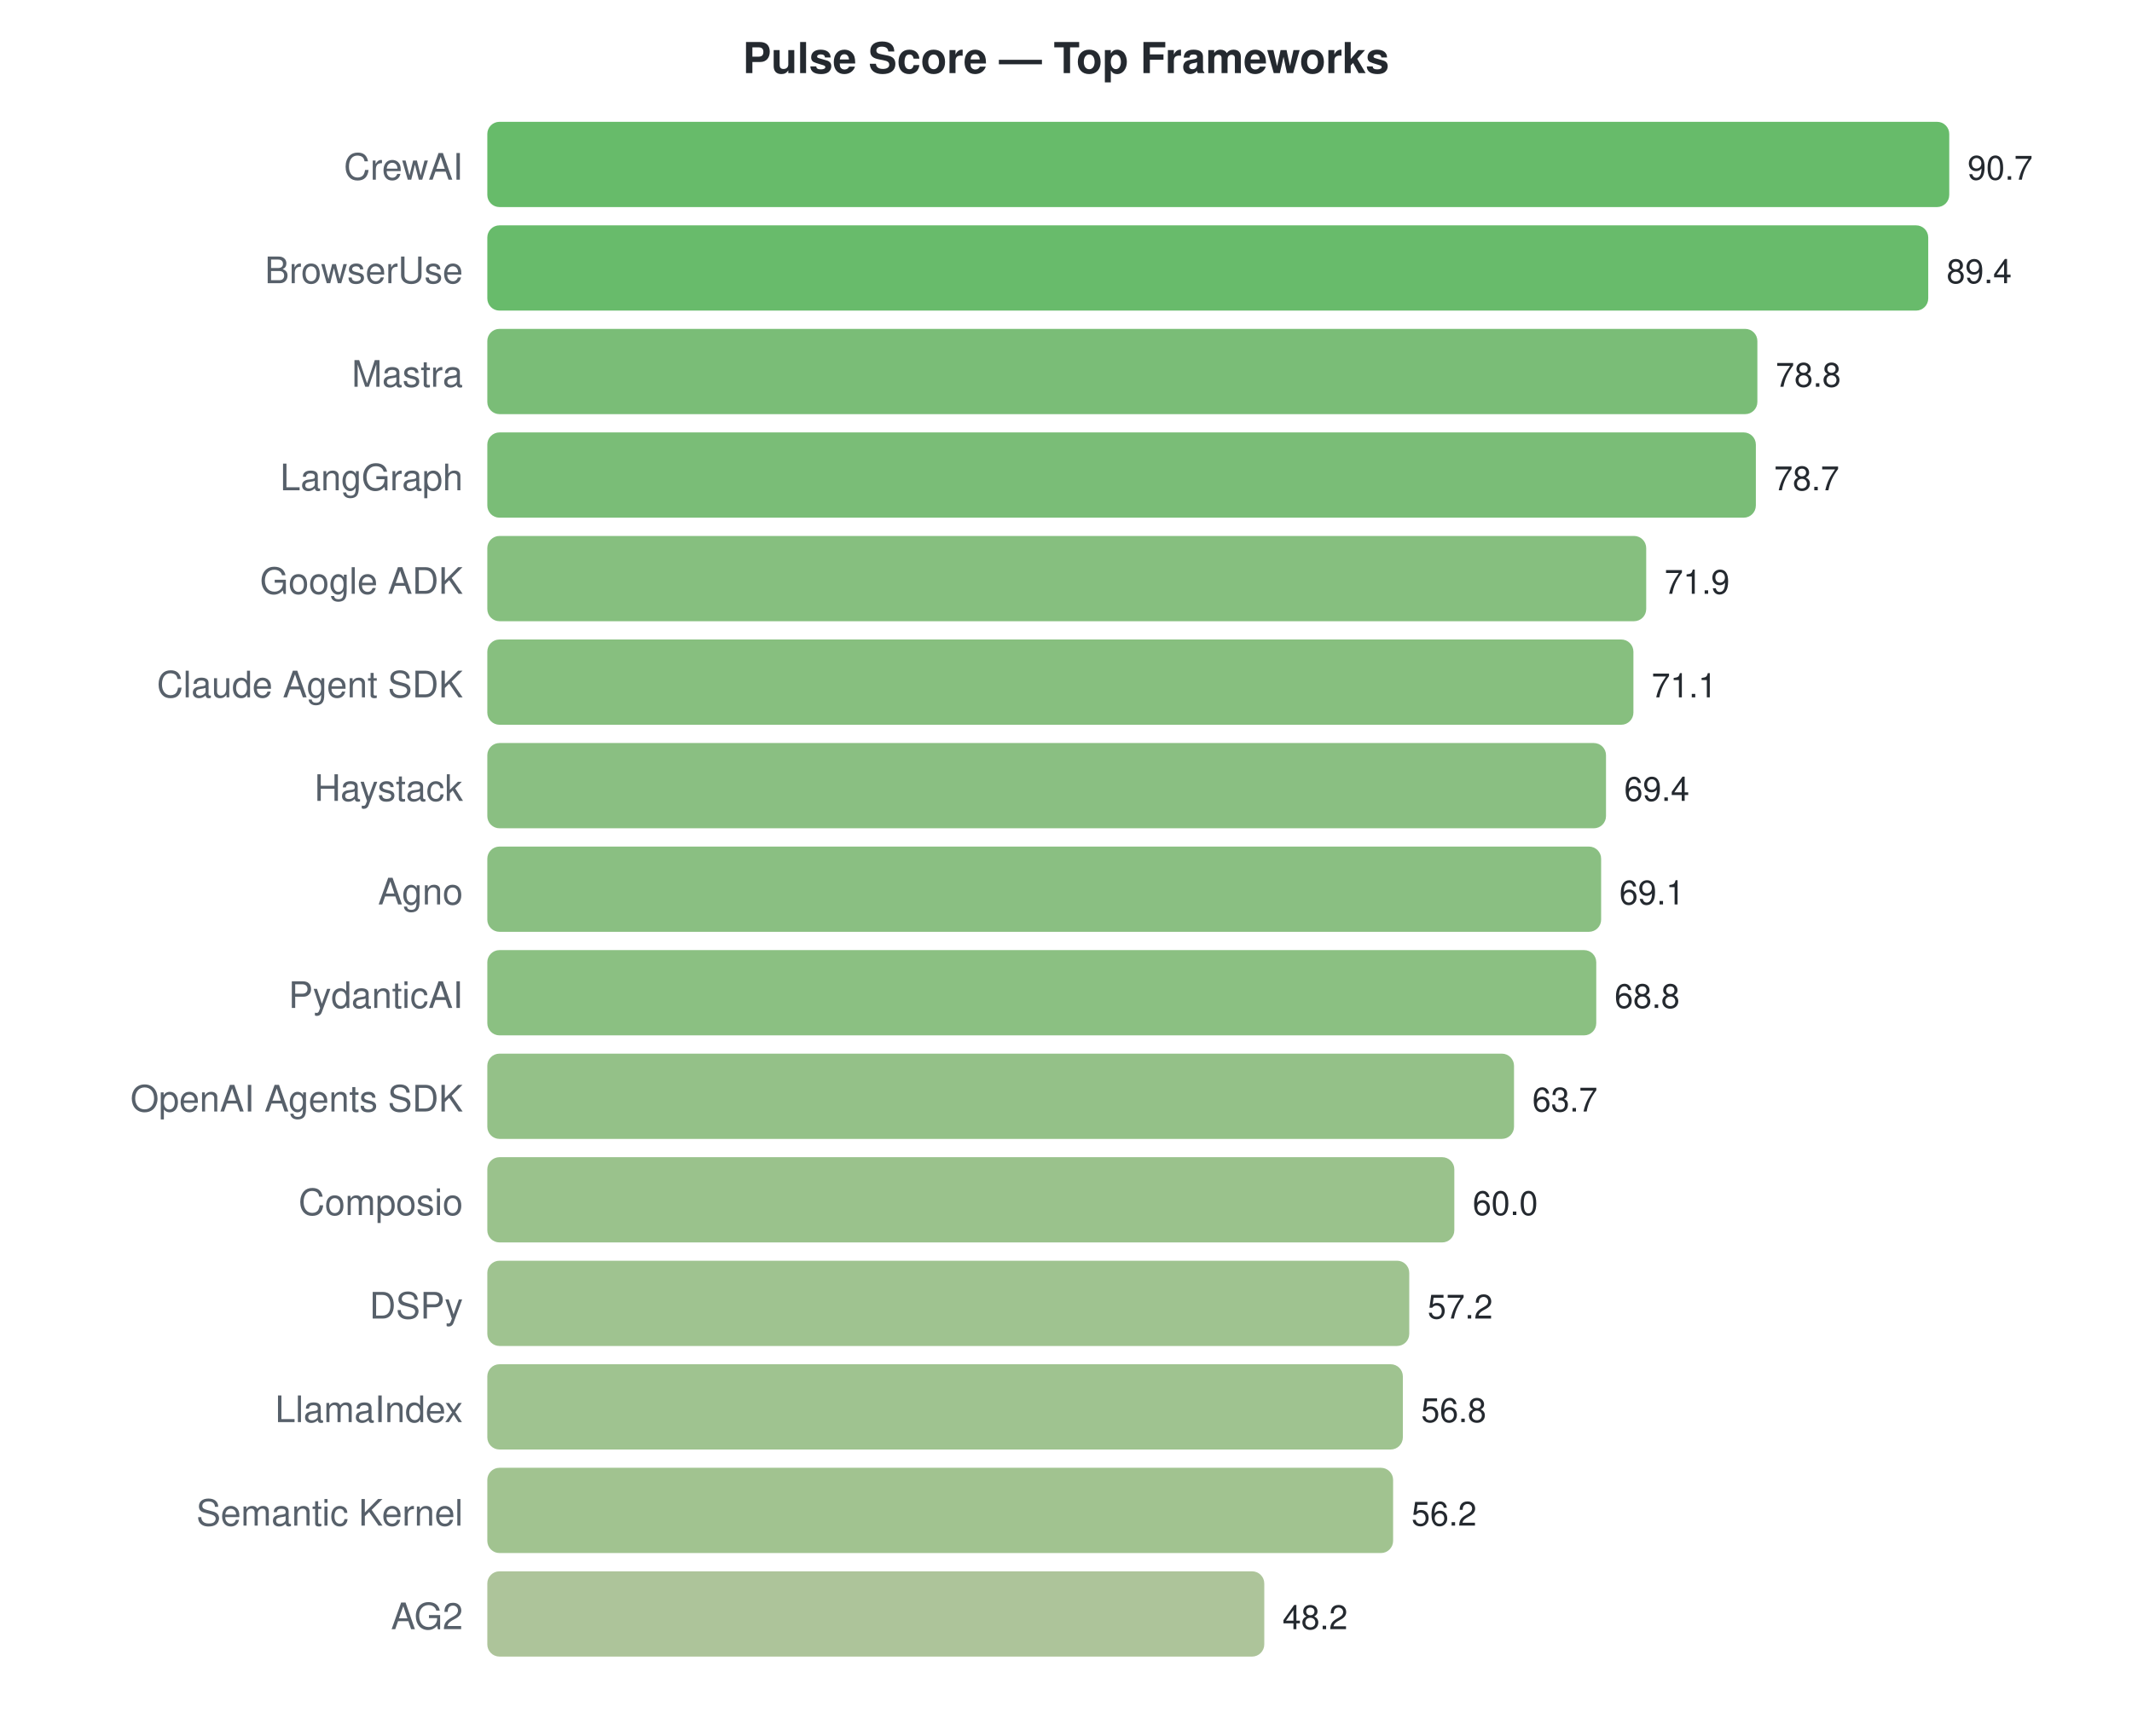
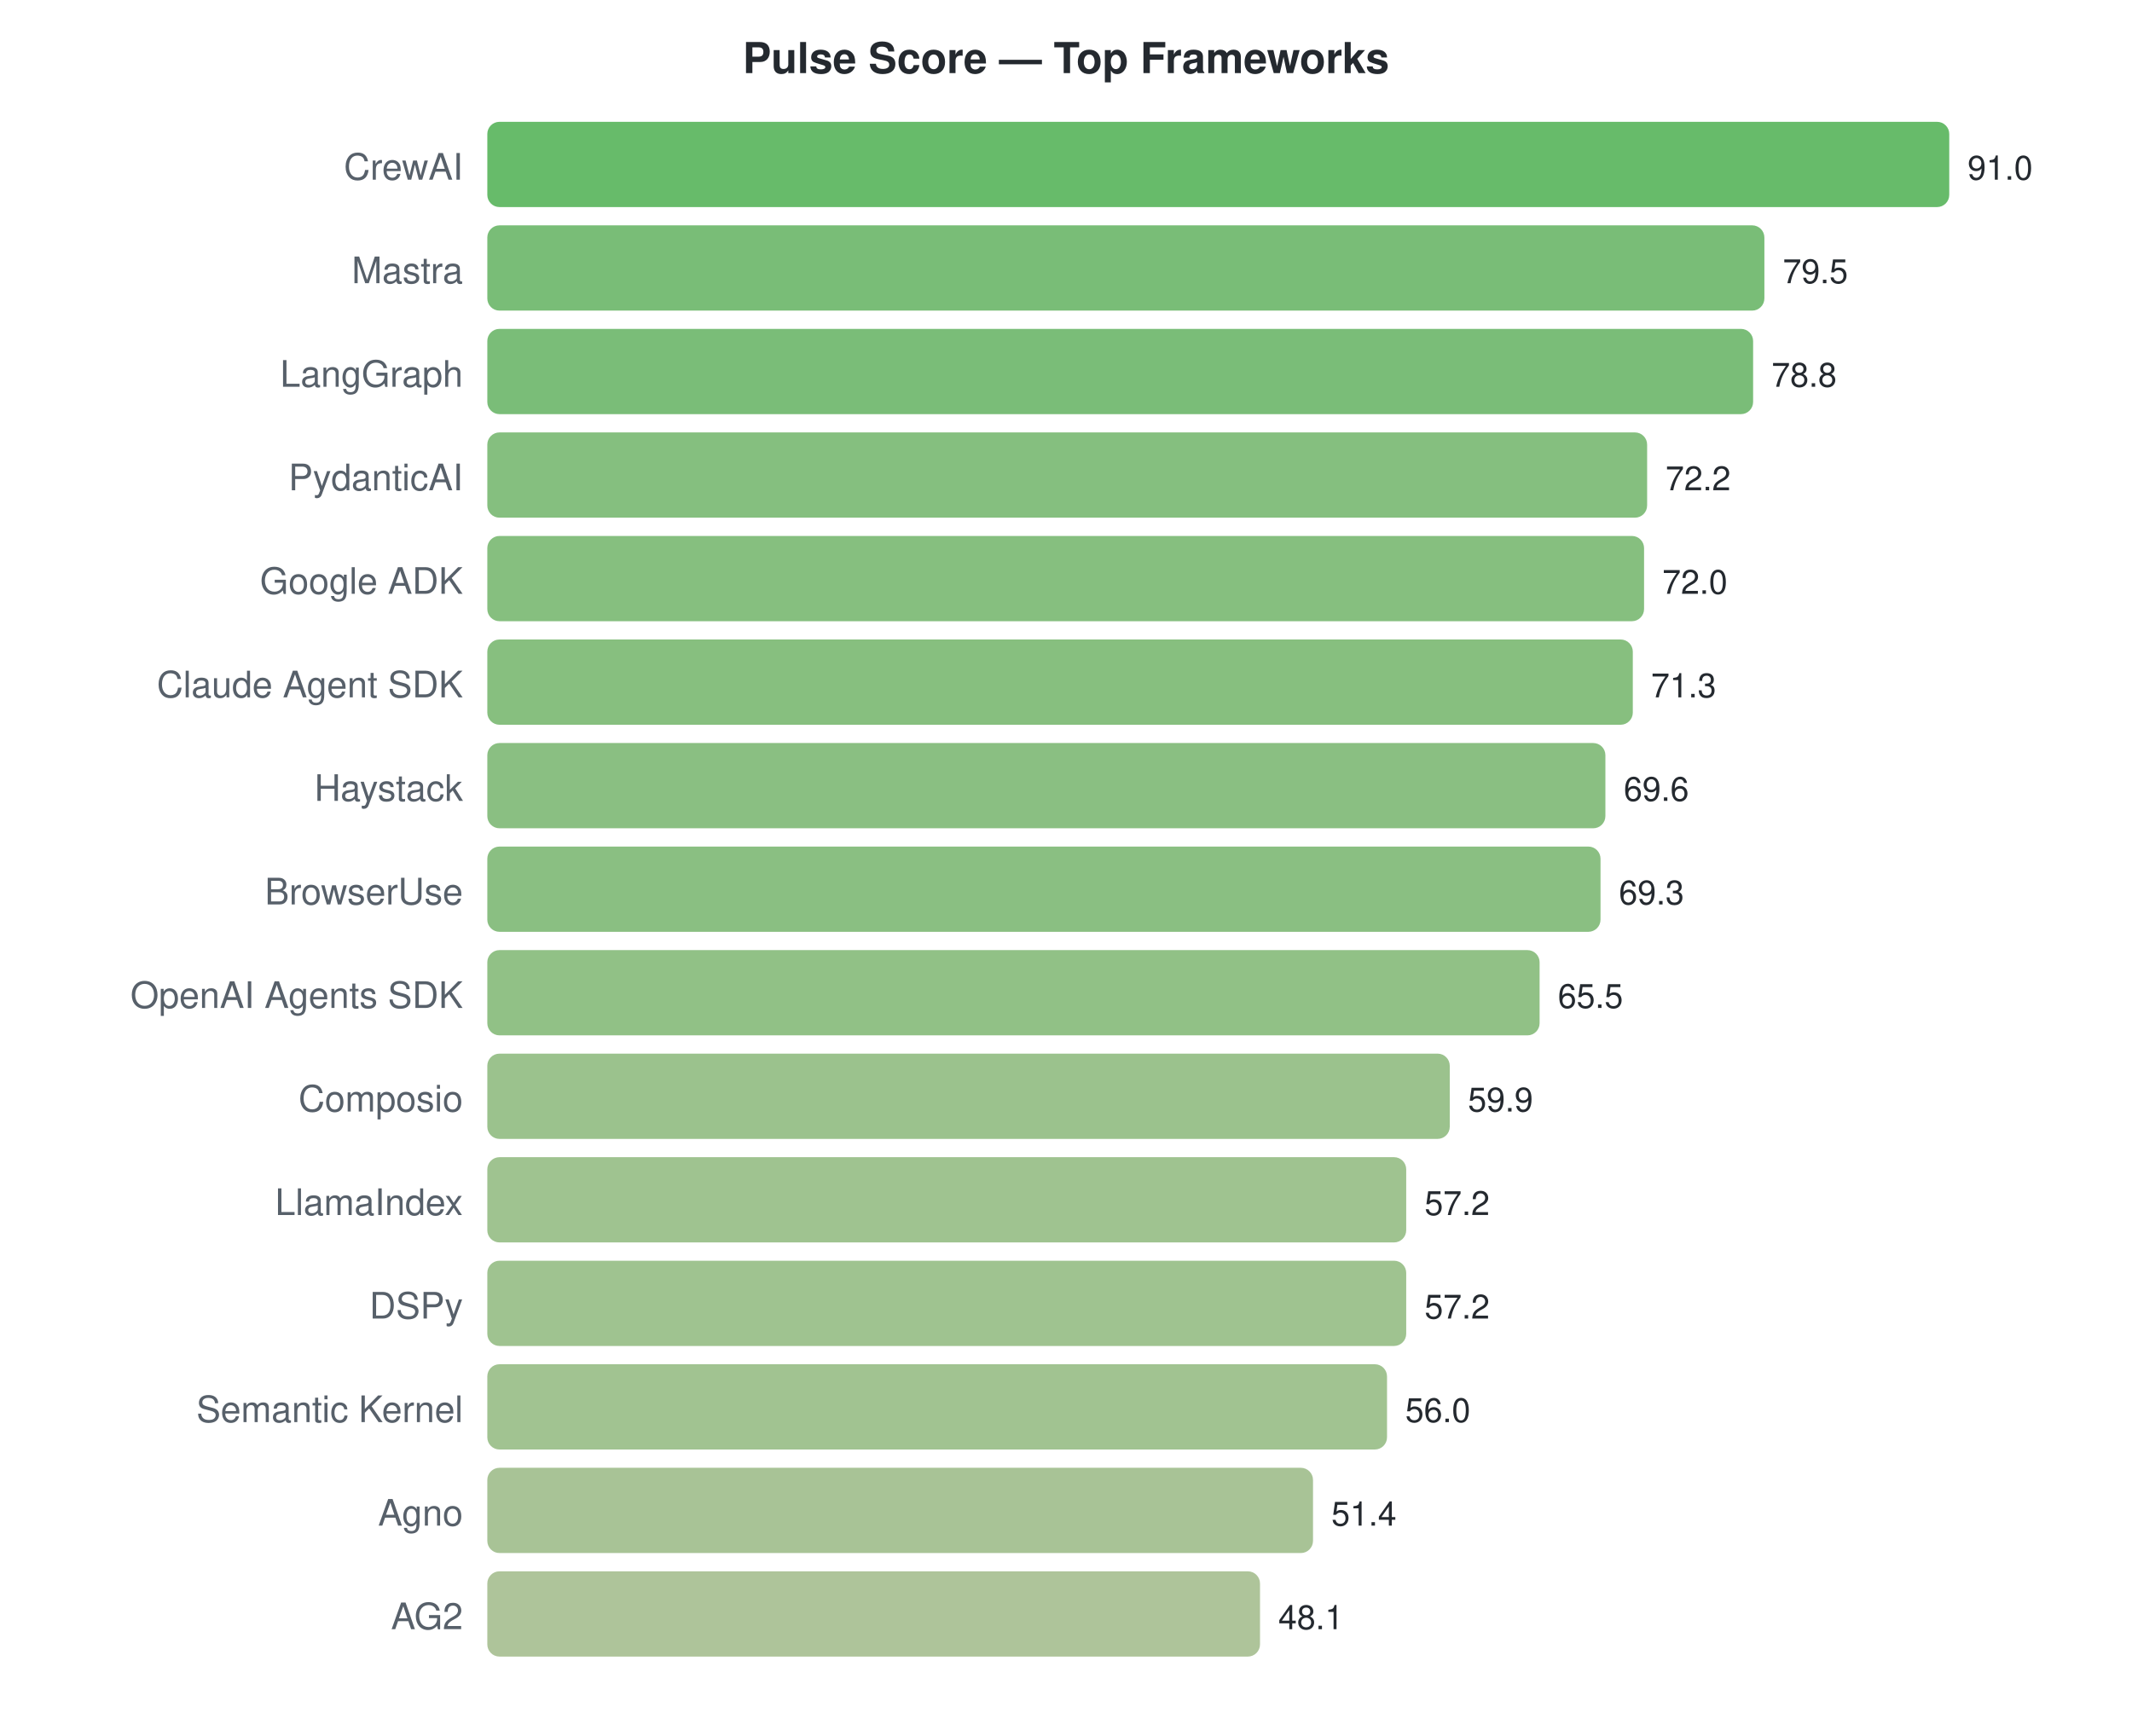
<svg xmlns="http://www.w3.org/2000/svg" width="700" height="570">
  <style>text { font-family: -apple-system, BlinkMacSystemFont, "Segoe UI", Helvetica, Arial, sans-serif; }</style>
  <text x="350" y="24" text-anchor="middle" font-size="14" font-weight="bold" fill="#24292f">Pulse Score — Top Frameworks</text>
  <text x="152" y="59" text-anchor="end" font-size="12" fill="#57606a">CrewAI</text>
  <rect x="160" y="40" width="480.0" height="28" rx="4" fill="#4caf50" opacity="0.85" />
-   <text x="646.0" y="59" font-size="11" fill="#24292f">90.7</text>
-   <text x="152" y="93" text-anchor="end" font-size="12" fill="#57606a">BrowserUse</text>
-   <rect x="160" y="74" width="473.1" height="28" rx="4" fill="#4eaf51" opacity="0.85" />
-   <text x="639.12" y="93" font-size="11" fill="#24292f">89.4</text>
-   <text x="152" y="127" text-anchor="end" font-size="12" fill="#57606a">Mastra</text>
-   <rect x="160" y="108" width="417.0" height="28" rx="4" fill="#63b25f" opacity="0.85" />
-   <text x="583.023" y="127" font-size="11" fill="#24292f">78.8</text>
-   <text x="152" y="161" text-anchor="end" font-size="12" fill="#57606a">LangGraph</text>
-   <rect x="160" y="142" width="416.5" height="28" rx="4" fill="#63b25f" opacity="0.85" />
-   <text x="582.494" y="161" font-size="11" fill="#24292f">78.7</text>
+   <text x="646.0" y="59" font-size="11" fill="#24292f">91.0</text>
+   <text x="152" y="93" text-anchor="end" font-size="12" fill="#57606a">Mastra</text>
+   <rect x="160" y="74" width="419.3" height="28" rx="4" fill="#62b25f" opacity="0.85" />
+   <text x="585.341" y="93" font-size="11" fill="#24292f">79.5</text>
+   <text x="152" y="127" text-anchor="end" font-size="12" fill="#57606a">LangGraph</text>
+   <rect x="160" y="108" width="415.6" height="28" rx="4" fill="#63b260" opacity="0.85" />
+   <text x="581.648" y="127" font-size="11" fill="#24292f">78.8</text>
+   <text x="152" y="161" text-anchor="end" font-size="12" fill="#57606a">PydanticAI</text>
+   <rect x="160" y="142" width="380.8" height="28" rx="4" fill="#70b468" opacity="0.85" />
+   <text x="546.835" y="161" font-size="11" fill="#24292f">72.2</text>
  <text x="152" y="195" text-anchor="end" font-size="12" fill="#57606a">Google ADK</text>
-   <rect x="160" y="176" width="380.5" height="28" rx="4" fill="#71b468" opacity="0.85" />
-   <text x="546.507" y="195" font-size="11" fill="#24292f">71.9</text>
+   <rect x="160" y="176" width="379.8" height="28" rx="4" fill="#71b469" opacity="0.85" />
+   <text x="545.78" y="195" font-size="11" fill="#24292f">72.0</text>
  <text x="152" y="229" text-anchor="end" font-size="12" fill="#57606a">Claude Agent SDK</text>
-   <rect x="160" y="210" width="376.3" height="28" rx="4" fill="#72b469" opacity="0.85" />
-   <text x="542.273" y="229" font-size="11" fill="#24292f">71.1</text>
+   <rect x="160" y="210" width="376.1" height="28" rx="4" fill="#72b469" opacity="0.85" />
+   <text x="542.088" y="229" font-size="11" fill="#24292f">71.3</text>
  <text x="152" y="263" text-anchor="end" font-size="12" fill="#57606a">Haystack</text>
-   <rect x="160" y="244" width="367.3" height="28" rx="4" fill="#76b46c" opacity="0.85" />
-   <text x="533.277" y="263" font-size="11" fill="#24292f">69.4</text>
-   <text x="152" y="297" text-anchor="end" font-size="12" fill="#57606a">Agno</text>
-   <rect x="160" y="278" width="365.7" height="28" rx="4" fill="#76b46c" opacity="0.85" />
-   <text x="531.689" y="297" font-size="11" fill="#24292f">69.1</text>
-   <text x="152" y="331" text-anchor="end" font-size="12" fill="#57606a">PydanticAI</text>
-   <rect x="160" y="312" width="364.1" height="28" rx="4" fill="#77b56c" opacity="0.85" />
-   <text x="530.101" y="331" font-size="11" fill="#24292f">68.8</text>
-   <text x="152" y="365" text-anchor="end" font-size="12" fill="#57606a">OpenAI Agents SDK</text>
-   <rect x="160" y="346" width="337.1" height="28" rx="4" fill="#81b673" opacity="0.85" />
-   <text x="503.111" y="365" font-size="11" fill="#24292f">63.7</text>
-   <text x="152" y="399" text-anchor="end" font-size="12" fill="#57606a">Composio</text>
-   <rect x="160" y="380" width="317.5" height="28" rx="4" fill="#88b778" opacity="0.85" />
-   <text x="483.53" y="399" font-size="11" fill="#24292f">60.0</text>
+   <rect x="160" y="244" width="367.1" height="28" rx="4" fill="#76b46c" opacity="0.85" />
+   <text x="533.121" y="263" font-size="11" fill="#24292f">69.6</text>
+   <text x="152" y="297" text-anchor="end" font-size="12" fill="#57606a">BrowserUse</text>
+   <rect x="160" y="278" width="365.5" height="28" rx="4" fill="#76b46c" opacity="0.85" />
+   <text x="531.538" y="297" font-size="11" fill="#24292f">69.3</text>
+   <text x="152" y="331" text-anchor="end" font-size="12" fill="#57606a">OpenAI Agents SDK</text>
+   <rect x="160" y="312" width="345.5" height="28" rx="4" fill="#7eb671" opacity="0.85" />
+   <text x="511.495" y="331" font-size="11" fill="#24292f">65.5</text>
+   <text x="152" y="365" text-anchor="end" font-size="12" fill="#57606a">Composio</text>
+   <rect x="160" y="346" width="316.0" height="28" rx="4" fill="#89b779" opacity="0.85" />
+   <text x="481.956" y="365" font-size="11" fill="#24292f">59.9</text>
+   <text x="152" y="399" text-anchor="end" font-size="12" fill="#57606a">LlamaIndex</text>
+   <rect x="160" y="380" width="301.7" height="28" rx="4" fill="#8eb87c" opacity="0.85" />
+   <text x="467.714" y="399" font-size="11" fill="#24292f">57.2</text>
  <text x="152" y="433" text-anchor="end" font-size="12" fill="#57606a">DSPy</text>
-   <rect x="160" y="414" width="302.7" height="28" rx="4" fill="#8eb87c" opacity="0.85" />
-   <text x="468.712" y="433" font-size="11" fill="#24292f">57.2</text>
-   <text x="152" y="467" text-anchor="end" font-size="12" fill="#57606a">LlamaIndex</text>
-   <rect x="160" y="448" width="300.6" height="28" rx="4" fill="#8eb87c" opacity="0.85" />
-   <text x="466.595" y="467" font-size="11" fill="#24292f">56.8</text>
-   <text x="152" y="501" text-anchor="end" font-size="12" fill="#57606a">Semantic Kernel</text>
-   <rect x="160" y="482" width="297.4" height="28" rx="4" fill="#90b87d" opacity="0.85" />
-   <text x="463.42" y="501" font-size="11" fill="#24292f">56.2</text>
+   <rect x="160" y="414" width="301.7" height="28" rx="4" fill="#8eb87c" opacity="0.85" />
+   <text x="467.714" y="433" font-size="11" fill="#24292f">57.2</text>
+   <text x="152" y="467" text-anchor="end" font-size="12" fill="#57606a">Semantic Kernel</text>
+   <rect x="160" y="448" width="295.4" height="28" rx="4" fill="#90b87e" opacity="0.85" />
+   <text x="461.385" y="467" font-size="11" fill="#24292f">56.0</text>
+   <text x="152" y="501" text-anchor="end" font-size="12" fill="#57606a">Agno</text>
+   <rect x="160" y="482" width="271.1" height="28" rx="4" fill="#99b984" opacity="0.85" />
+   <text x="437.121" y="501" font-size="11" fill="#24292f">51.4</text>
  <text x="152" y="535" text-anchor="end" font-size="12" fill="#57606a">AG2</text>
-   <rect x="160" y="516" width="255.1" height="28" rx="4" fill="#9fba88" opacity="0.85" />
-   <text x="421.083" y="535" font-size="11" fill="#24292f">48.2</text>
+   <rect x="160" y="516" width="253.7" height="28" rx="4" fill="#a0ba88" opacity="0.85" />
+   <text x="419.714" y="535" font-size="11" fill="#24292f">48.1</text>
</svg>
